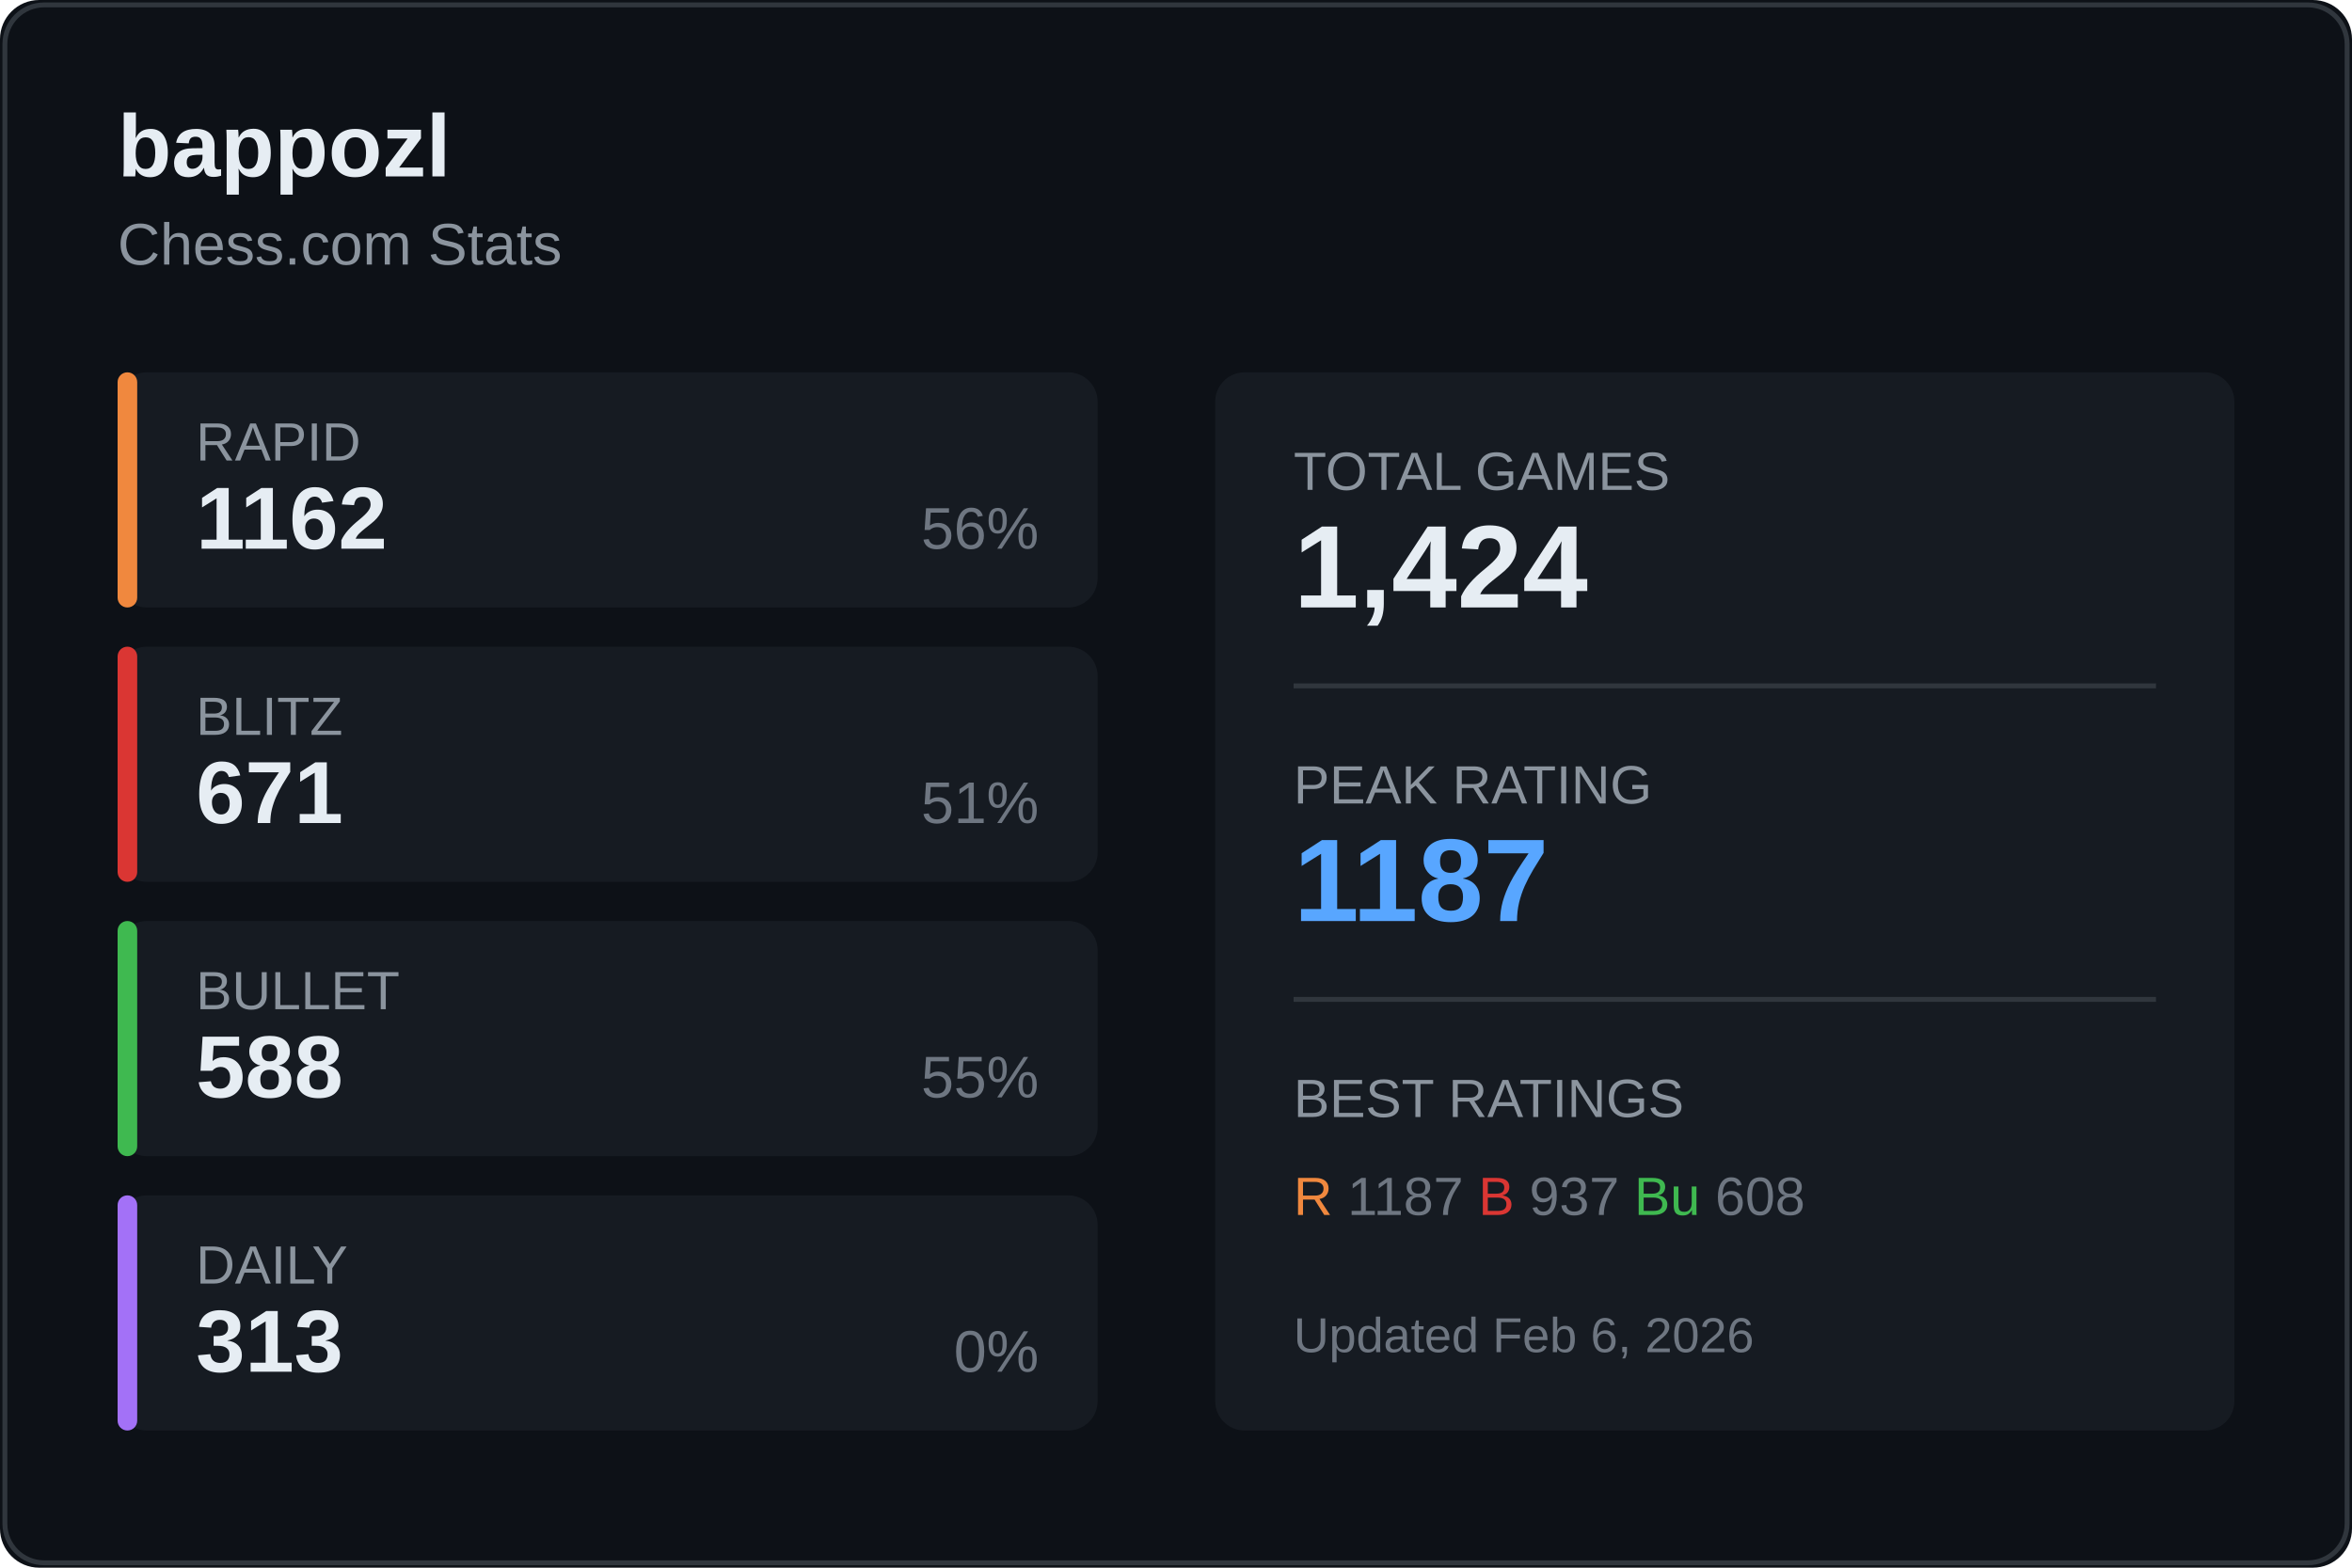
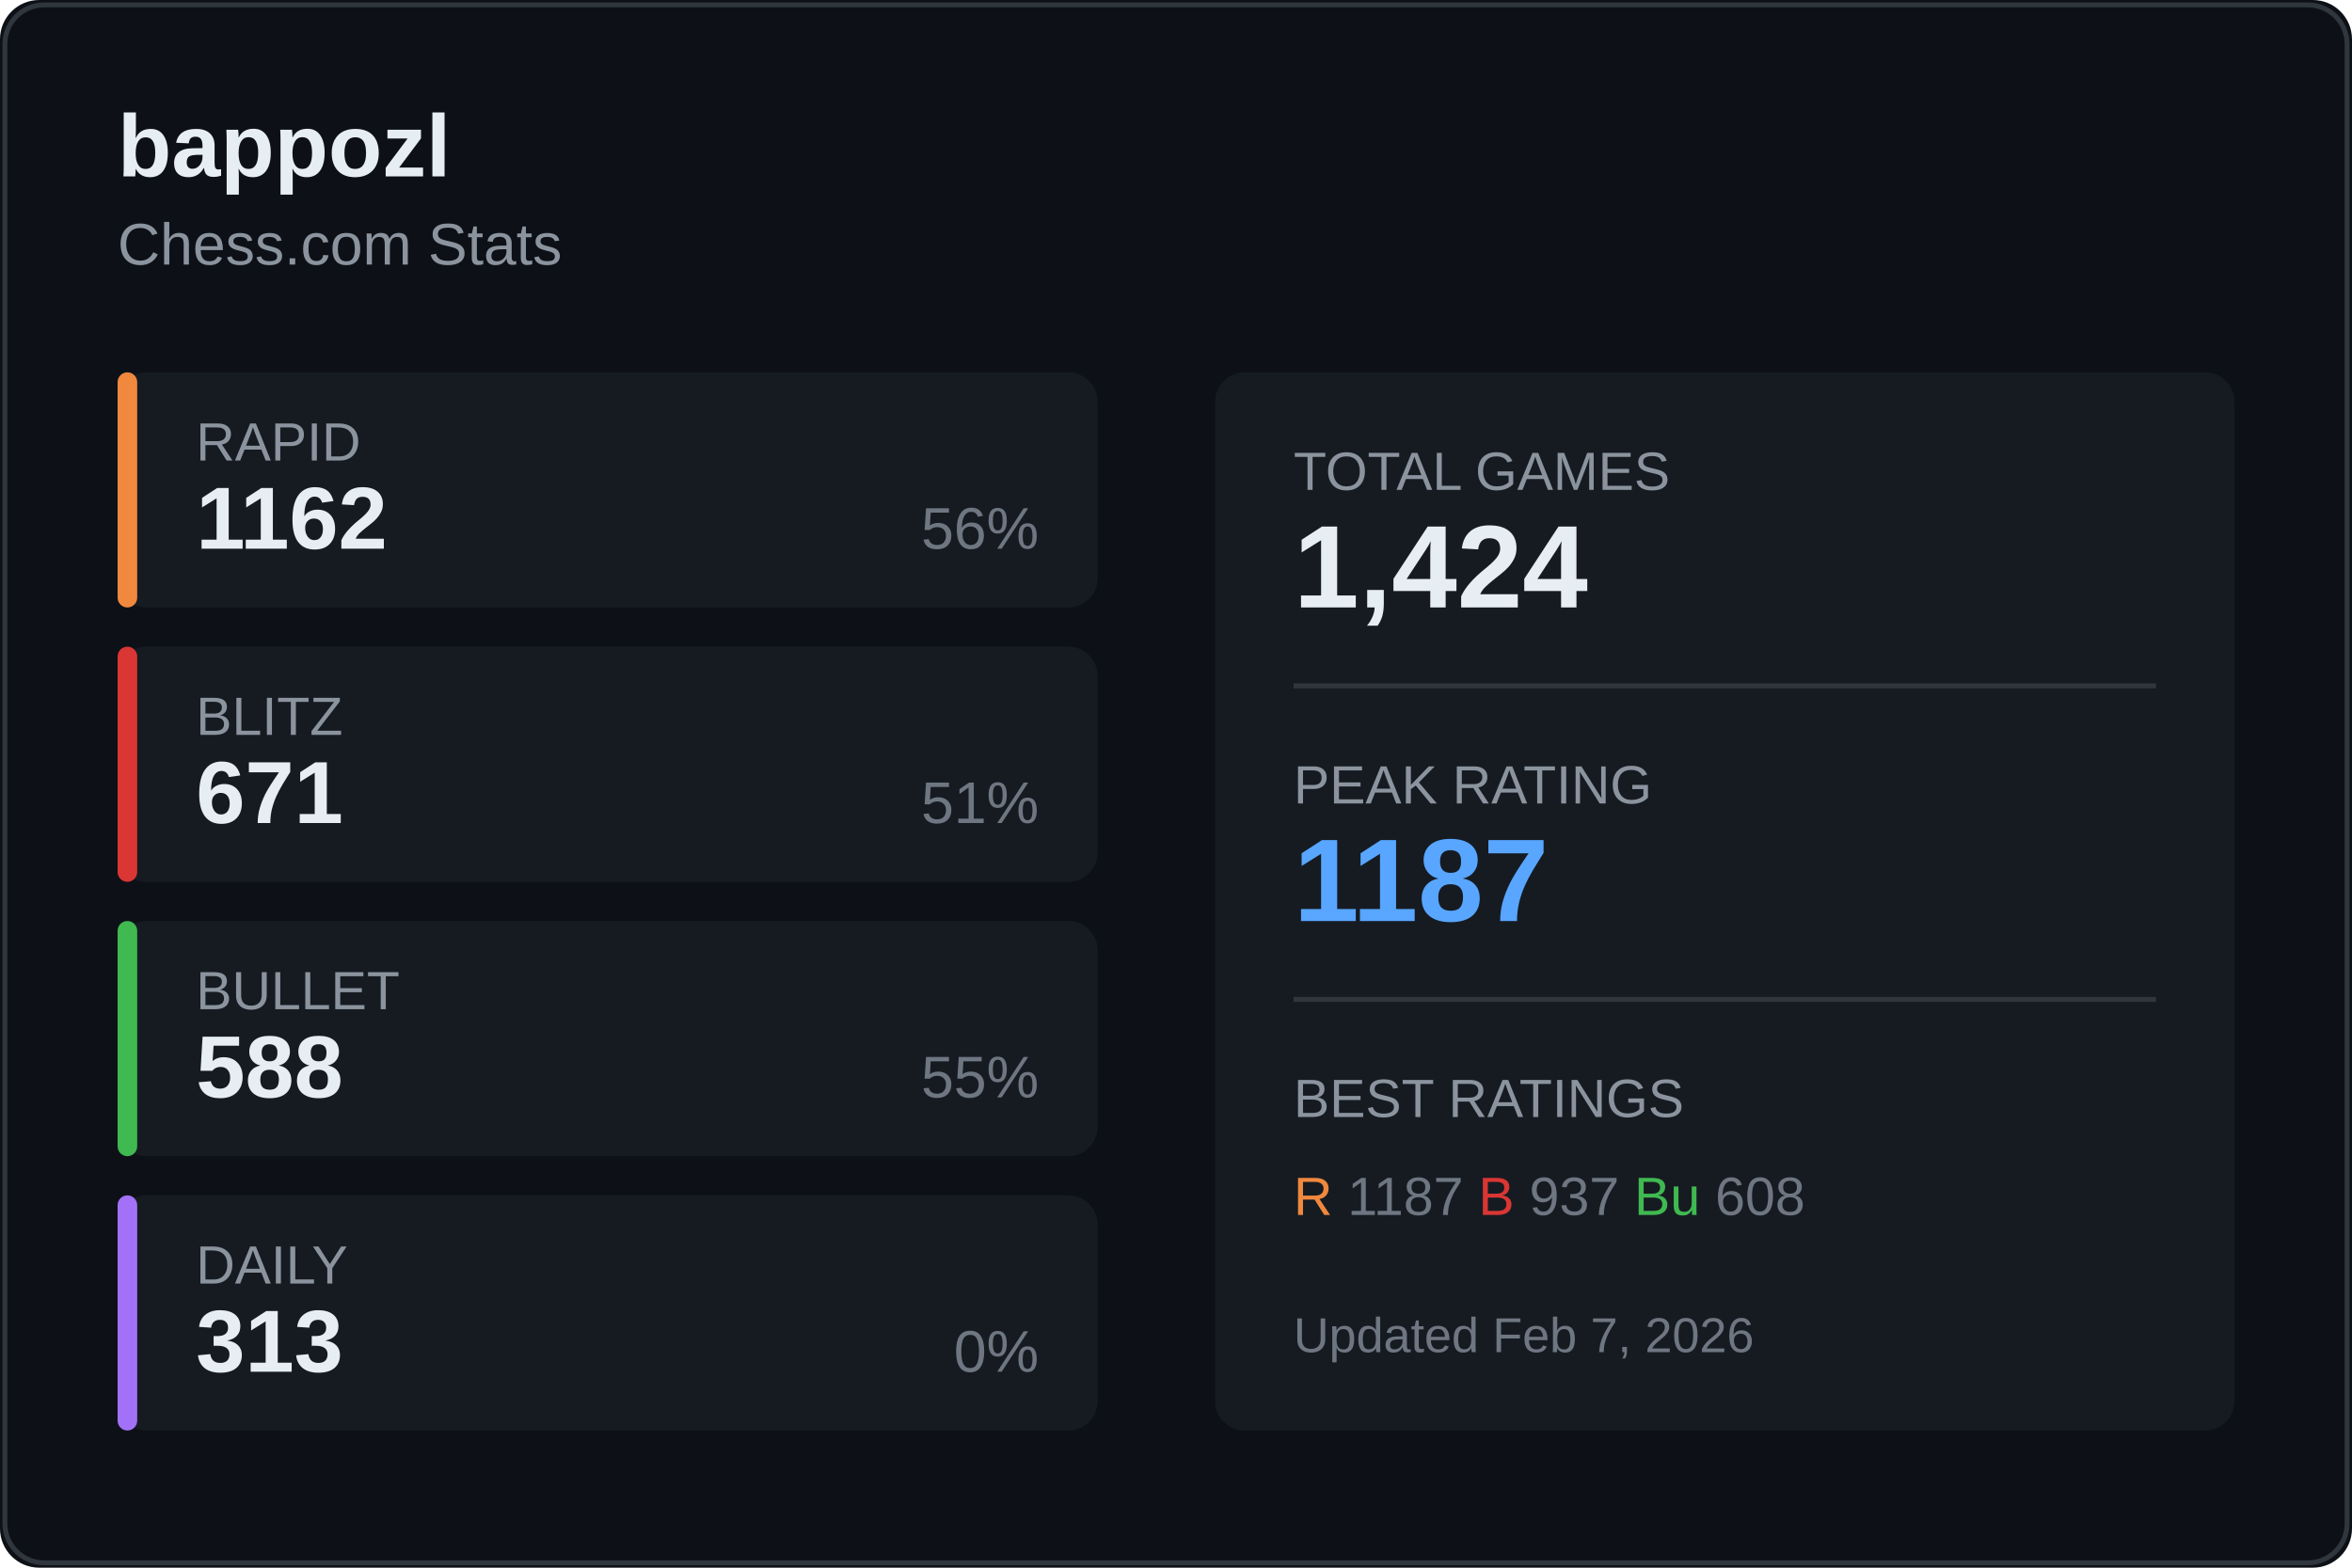
<svg xmlns="http://www.w3.org/2000/svg" width="480" height="320">
  <rect width="480" height="320" fill="#0d1117" rx="8" />
  <rect x="1" y="1" width="478" height="318" fill="none" stroke="#30363d" rx="8" />
  <text x="24" y="36" fill="#e6edf3" font-size="18" font-weight="600" font-family="Segoe UI, Arial, sans-serif">
    bappozl
  </text>
  <text x="24" y="54" fill="#8b949e" font-size="12" font-family="Segoe UI, Arial, sans-serif">
    Chess.com Stats
  </text>
  <g transform="translate(24, 76)">
    <rect width="200" height="48" fill="#161b22" rx="6" />
    <rect width="4" height="48" fill="#f0883e" rx="2" />
    <text x="16" y="18" fill="#8b949e" font-size="11" font-family="Segoe UI, Arial, sans-serif">RAPID</text>
    <text x="16" y="36" fill="#e6edf3" font-size="18" font-weight="600" font-family="Segoe UI, Arial, sans-serif">1162</text>
    <text x="188" y="36" fill="#6e7681" font-size="12" font-family="Segoe UI, Arial, sans-serif" text-anchor="end">56%</text>
  </g>
  <g transform="translate(24, 132)">
    <rect width="200" height="48" fill="#161b22" rx="6" />
    <rect width="4" height="48" fill="#da3633" rx="2" />
    <text x="16" y="18" fill="#8b949e" font-size="11" font-family="Segoe UI, Arial, sans-serif">BLITZ</text>
    <text x="16" y="36" fill="#e6edf3" font-size="18" font-weight="600" font-family="Segoe UI, Arial, sans-serif">671</text>
    <text x="188" y="36" fill="#6e7681" font-size="12" font-family="Segoe UI, Arial, sans-serif" text-anchor="end">51%</text>
  </g>
  <g transform="translate(24, 188)">
    <rect width="200" height="48" fill="#161b22" rx="6" />
    <rect width="4" height="48" fill="#3fb950" rx="2" />
    <text x="16" y="18" fill="#8b949e" font-size="11" font-family="Segoe UI, Arial, sans-serif">BULLET</text>
    <text x="16" y="36" fill="#e6edf3" font-size="18" font-weight="600" font-family="Segoe UI, Arial, sans-serif">588</text>
    <text x="188" y="36" fill="#6e7681" font-size="12" font-family="Segoe UI, Arial, sans-serif" text-anchor="end">55%</text>
  </g>
  <g transform="translate(24, 244)">
    <rect width="200" height="48" fill="#161b22" rx="6" />
    <rect width="4" height="48" fill="#a371f7" rx="2" />
    <text x="16" y="18" fill="#8b949e" font-size="11" font-family="Segoe UI, Arial, sans-serif">DAILY</text>
    <text x="16" y="36" fill="#e6edf3" font-size="18" font-weight="600" font-family="Segoe UI, Arial, sans-serif">313</text>
    <text x="188" y="36" fill="#6e7681" font-size="12" font-family="Segoe UI, Arial, sans-serif" text-anchor="end">0%</text>
  </g>
  <g transform="translate(248, 76)">
    <rect width="208" height="216" fill="#161b22" rx="6" />
    <text x="16" y="24" fill="#8b949e" font-size="11" font-family="Segoe UI, Arial, sans-serif">TOTAL GAMES</text>
    <text x="16" y="48" fill="#e6edf3" font-size="24" font-weight="600" font-family="Segoe UI, Arial, sans-serif">1,424</text>
    <line x1="16" y1="64" x2="192" y2="64" stroke="#30363d" />
    <text x="16" y="88" fill="#8b949e" font-size="11" font-family="Segoe UI, Arial, sans-serif">PEAK RATING</text>
    <text x="16" y="112" fill="#58a6ff" font-size="24" font-weight="600" font-family="Segoe UI, Arial, sans-serif">1187</text>
    <line x1="16" y1="128" x2="192" y2="128" stroke="#30363d" />
    <text x="16" y="152" fill="#8b949e" font-size="11" font-family="Segoe UI, Arial, sans-serif">BEST RATINGS</text>
    <text x="16" y="172" fill="#6e7681" font-size="11" font-family="Segoe UI, Arial, sans-serif">
      <tspan fill="#f0883e">R</tspan> 1187
      <tspan fill="#da3633">B</tspan> 937
      <tspan fill="#3fb950">Bu</tspan> 608
    </text>
    <text x="16" y="200" fill="#6e7681" font-size="10" font-family="Segoe UI, Arial, sans-serif">
-       Updated Feb 6, 2026
+       Updated Feb 7, 2026
    </text>
  </g>
</svg>
